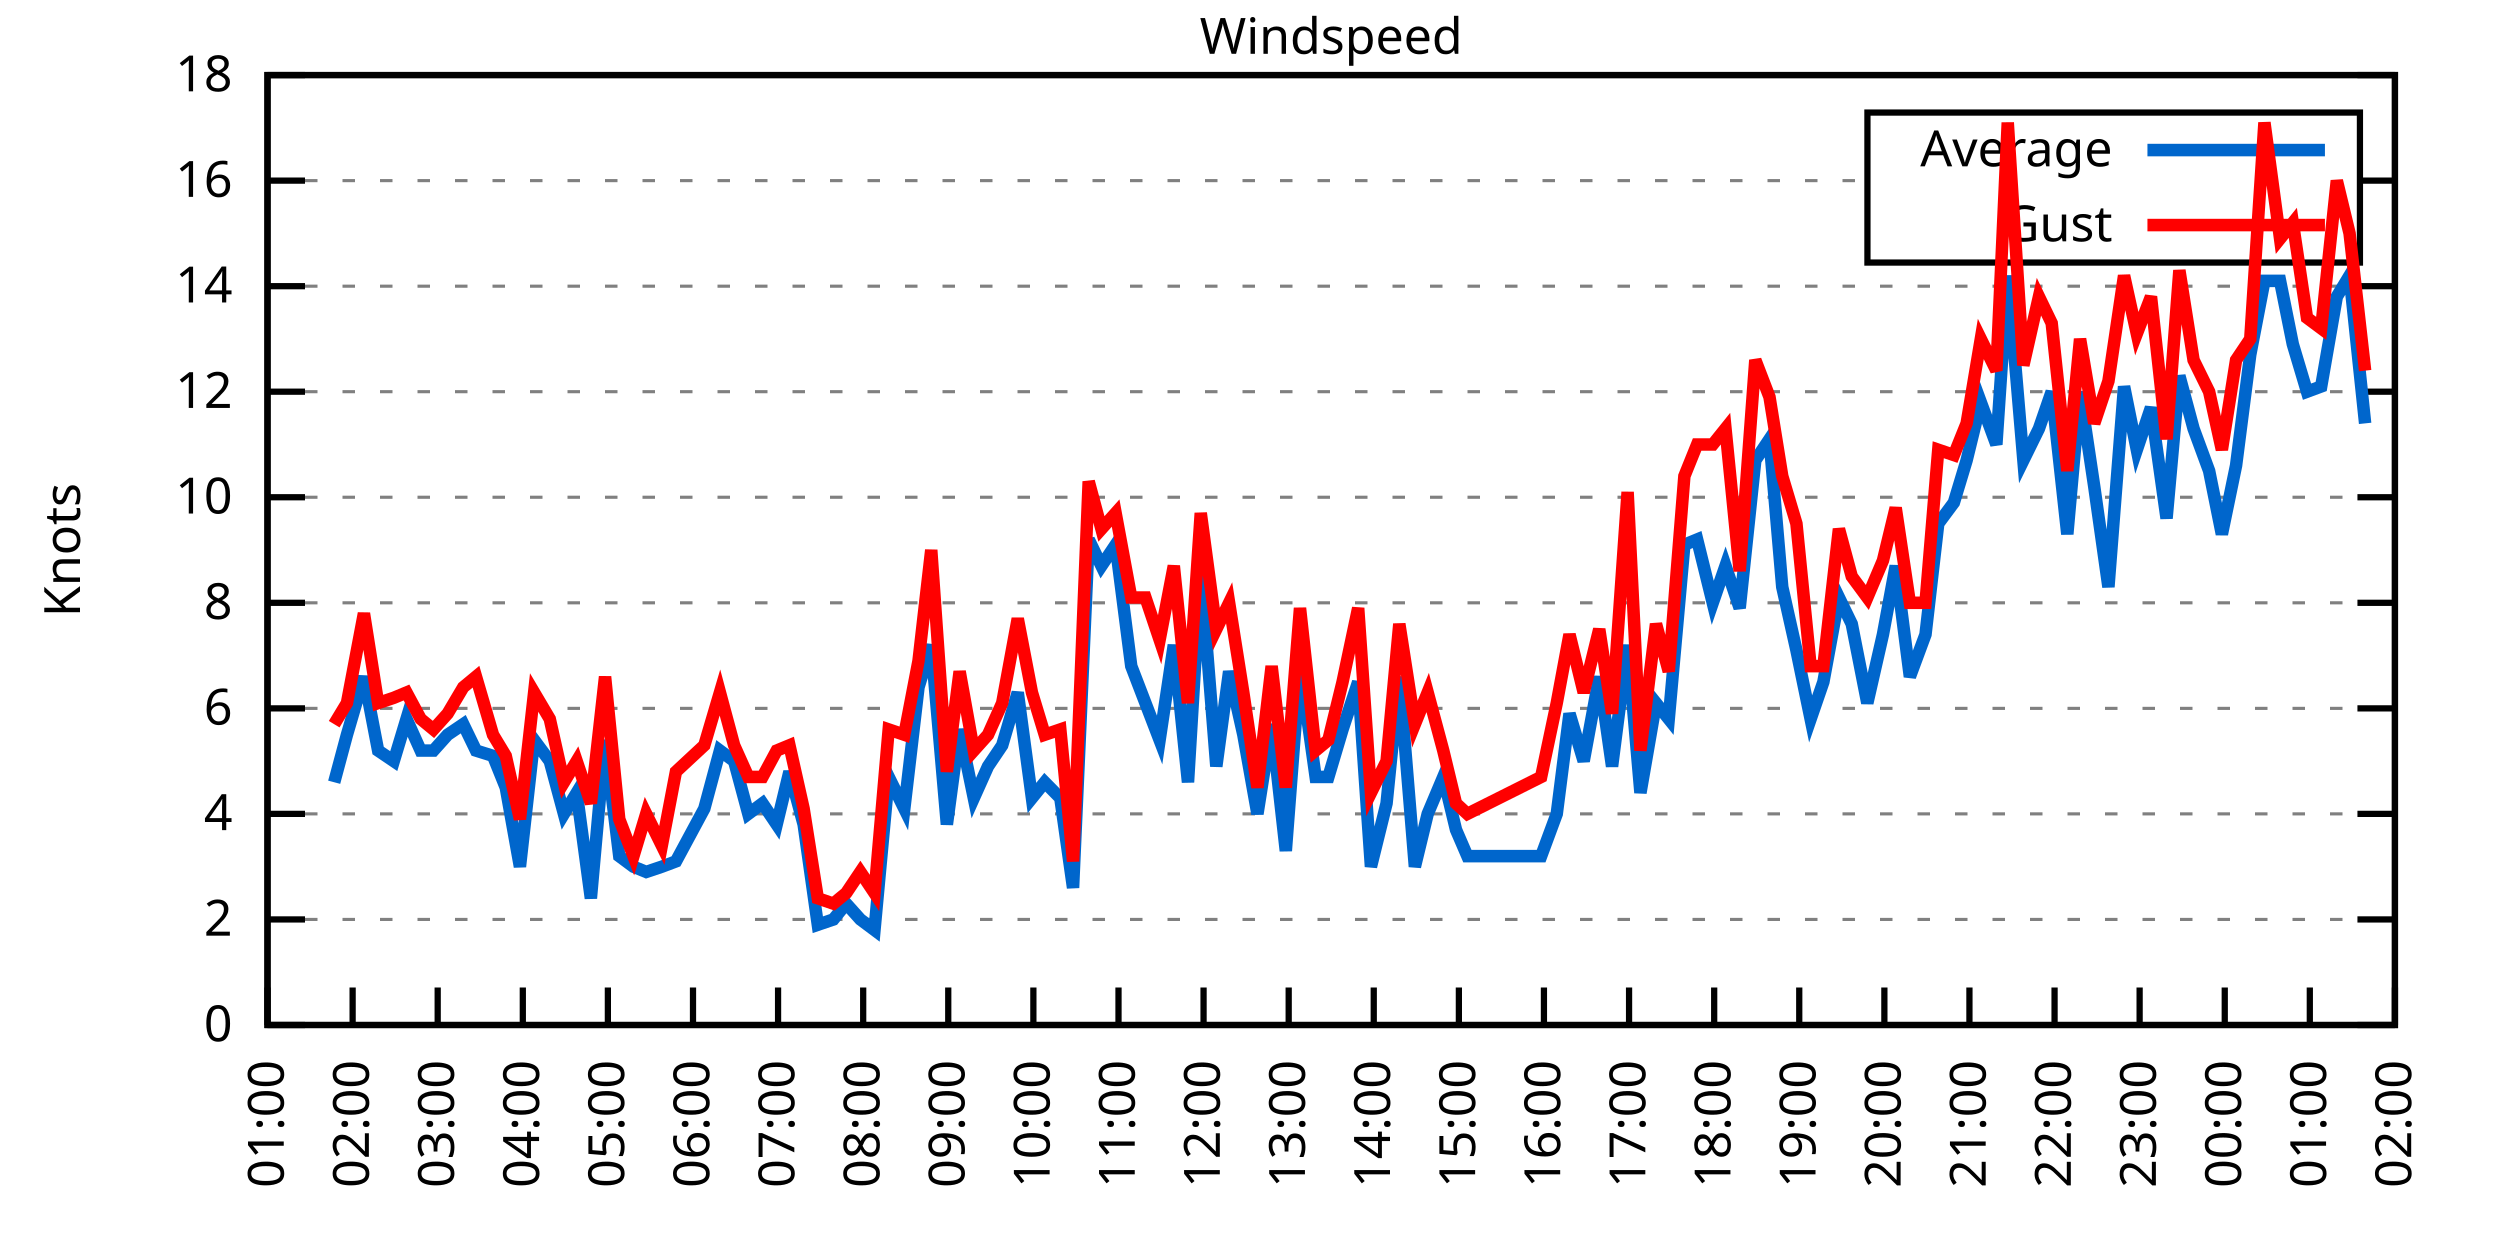
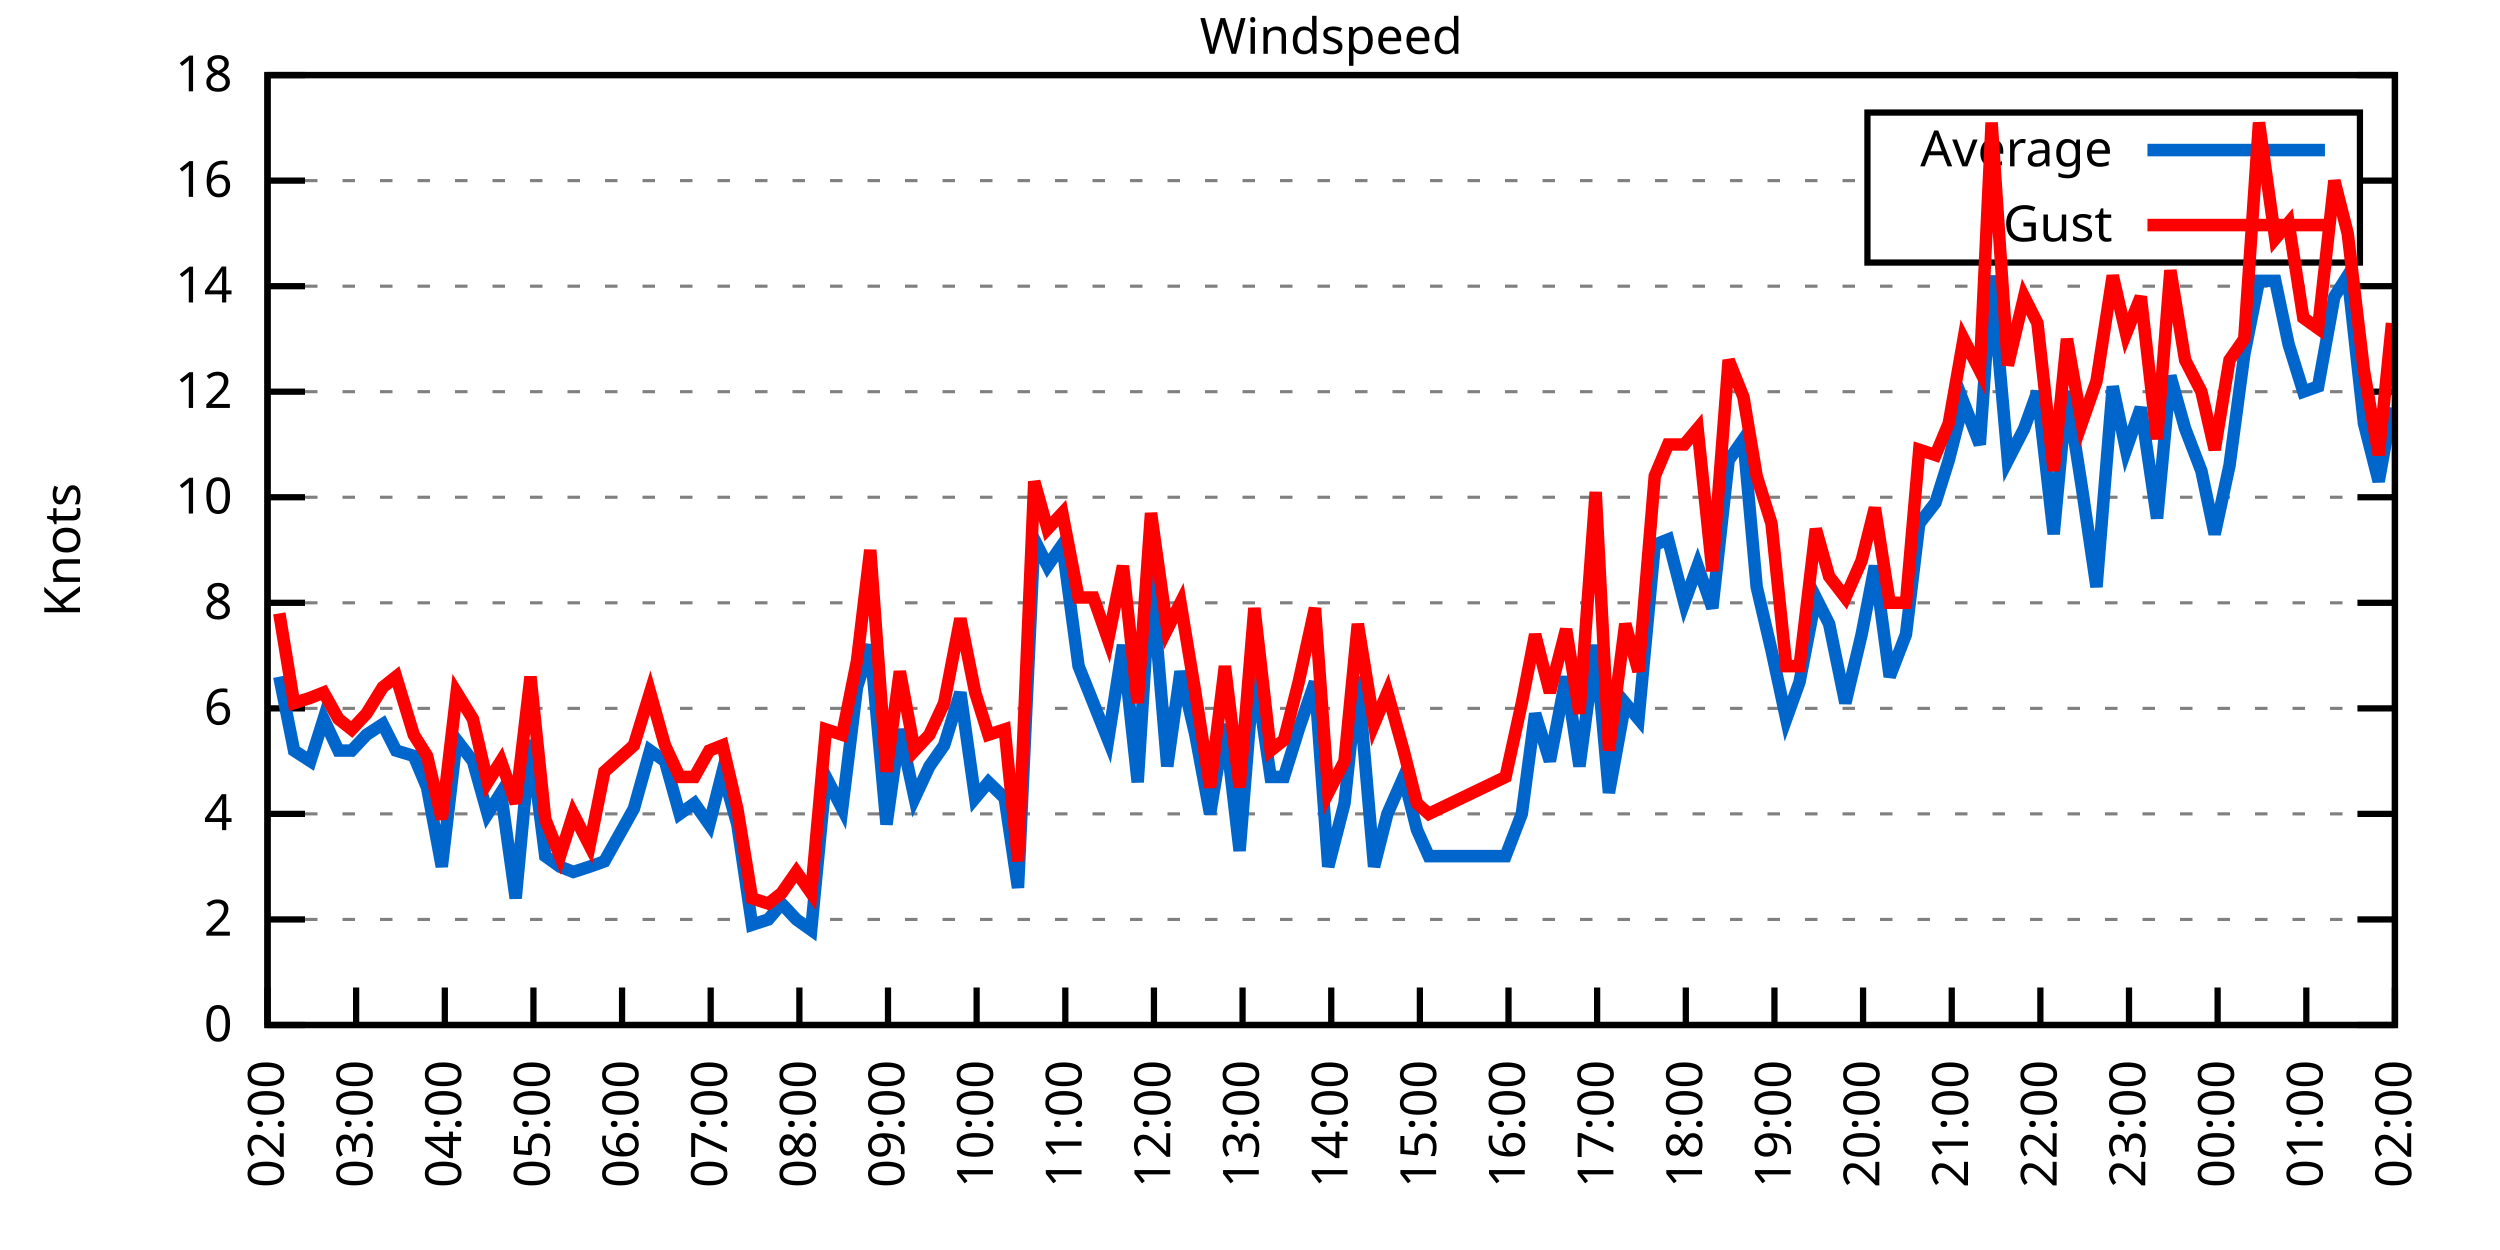
<svg xmlns="http://www.w3.org/2000/svg" xmlns:xlink="http://www.w3.org/1999/xlink" width="400" height="200" viewBox="0 0 400 200">
  <g id="gnuplot_canvas">
    <rect x="0" y="0" width="400" height="200" fill="none" />
    <defs>
      <circle id="gpDot" r="0.5" stroke-width="0.5" stroke="currentColor" />
      <path id="gpPt0" stroke-width="0.333" stroke="currentColor" d="M-1,0 h2 M0,-1 v2" />
      <path id="gpPt1" stroke-width="0.333" stroke="currentColor" d="M-1,-1 L1,1 M1,-1 L-1,1" />
      <path id="gpPt2" stroke-width="0.333" stroke="currentColor" d="M-1,0 L1,0 M0,-1 L0,1 M-1,-1 L1,1 M-1,1 L1,-1" />
      <rect id="gpPt3" stroke-width="0.333" stroke="currentColor" x="-1" y="-1" width="2" height="2" />
      <rect id="gpPt4" stroke-width="0.333" stroke="currentColor" fill="currentColor" x="-1" y="-1" width="2" height="2" />
      <circle id="gpPt5" stroke-width="0.333" stroke="currentColor" cx="0" cy="0" r="1" />
      <use xlink:href="#gpPt5" id="gpPt6" fill="currentColor" stroke="none" />
      <path id="gpPt7" stroke-width="0.333" stroke="currentColor" d="M0,-1.33 L-1.33,0.67 L1.33,0.67 z" />
      <use xlink:href="#gpPt7" id="gpPt8" fill="currentColor" stroke="none" />
      <use xlink:href="#gpPt7" id="gpPt9" stroke="currentColor" transform="rotate(180)" />
      <use xlink:href="#gpPt9" id="gpPt10" fill="currentColor" stroke="none" />
      <use xlink:href="#gpPt3" id="gpPt11" stroke="currentColor" transform="rotate(45)" />
      <use xlink:href="#gpPt11" id="gpPt12" fill="currentColor" stroke="none" />
      <path id="gpPt13" stroke-width="0.333" stroke="currentColor" d="M0,1.330 L1.265,0.411 L0.782,-1.067 L-0.782,-1.076 L-1.265,0.411 z" />
      <use xlink:href="#gpPt13" id="gpPt14" fill="currentColor" stroke="none" />
      <filter id="textbox" filterUnits="objectBoundingBox" x="0" y="0" height="1" width="1">
        <feFlood flood-color="white" flood-opacity="1" result="bgnd" />
        <feComposite in="SourceGraphic" in2="bgnd" operator="atop" />
      </filter>
      <filter id="greybox" filterUnits="objectBoundingBox" x="0" y="0" height="1" width="1">
        <feFlood flood-color="lightgrey" flood-opacity="1" result="grey" />
        <feComposite in="SourceGraphic" in2="grey" operator="atop" />
      </filter>
    </defs>
    <g fill="none" color="white" stroke="currentColor" stroke-width="1.00" stroke-linecap="butt" stroke-linejoin="miter">
</g>
    <g fill="none" color="black" stroke="currentColor" stroke-width="1.00" stroke-linecap="butt" stroke-linejoin="miter">
      <g stroke="none" shape-rendering="crispEdges">
        <polygon fill="rgb(255, 255, 255)" points="42.80,164.00 383.18,164.00 383.18,12.02 42.80,12.02 " />
      </g>
    </g>
    <g fill="none" color="black" stroke="currentColor" stroke-width="1.00" stroke-linecap="butt" stroke-linejoin="miter">
</g>
    <g fill="none" color="black" stroke="black" stroke-width="0.50" stroke-linecap="butt" stroke-linejoin="miter">
</g>
    <g fill="none" color="gray" stroke="currentColor" stroke-width="0.50" stroke-linecap="butt" stroke-linejoin="miter">
      <path stroke="gray" stroke-dasharray="2,4" class="gridline" d="M42.80,164.00 L383.19,164.00  " />
    </g>
    <g fill="none" color="gray" stroke="gray" stroke-width="1.00" stroke-linecap="butt" stroke-linejoin="miter">
</g>
    <g fill="none" color="black" stroke="currentColor" stroke-width="1.00" stroke-linecap="butt" stroke-linejoin="miter">
      <path stroke="black" d="M42.80,164.00 L48.80,164.00 M383.19,164.00 L377.19,164.00  " />
      <g transform="translate(37.20,166.60)" stroke="none" fill="black" font-family="Sans" font-size="8.00" text-anchor="end">
        <text>
          <tspan font-family="Sans"> 0</tspan>
        </text>
      </g>
    </g>
    <g fill="none" color="black" stroke="currentColor" stroke-width="1.00" stroke-linecap="butt" stroke-linejoin="miter">
</g>
    <g fill="none" color="black" stroke="black" stroke-width="0.50" stroke-linecap="butt" stroke-linejoin="miter">
</g>
    <g fill="none" color="gray" stroke="currentColor" stroke-width="0.50" stroke-linecap="butt" stroke-linejoin="miter">
      <path stroke="gray" stroke-dasharray="2,4" class="gridline" d="M42.80,147.11 L383.19,147.11  " />
    </g>
    <g fill="none" color="gray" stroke="gray" stroke-width="1.00" stroke-linecap="butt" stroke-linejoin="miter">
</g>
    <g fill="none" color="black" stroke="currentColor" stroke-width="1.00" stroke-linecap="butt" stroke-linejoin="miter">
      <path stroke="black" d="M42.80,147.11 L48.80,147.11 M383.19,147.11 L377.19,147.11  " />
      <g transform="translate(37.20,149.71)" stroke="none" fill="black" font-family="Sans" font-size="8.00" text-anchor="end">
        <text>
          <tspan font-family="Sans"> 2</tspan>
        </text>
      </g>
    </g>
    <g fill="none" color="black" stroke="currentColor" stroke-width="1.00" stroke-linecap="butt" stroke-linejoin="miter">
</g>
    <g fill="none" color="black" stroke="black" stroke-width="0.50" stroke-linecap="butt" stroke-linejoin="miter">
</g>
    <g fill="none" color="gray" stroke="currentColor" stroke-width="0.50" stroke-linecap="butt" stroke-linejoin="miter">
      <path stroke="gray" stroke-dasharray="2,4" class="gridline" d="M42.80,130.22 L383.19,130.22  " />
    </g>
    <g fill="none" color="gray" stroke="gray" stroke-width="1.00" stroke-linecap="butt" stroke-linejoin="miter">
</g>
    <g fill="none" color="black" stroke="currentColor" stroke-width="1.00" stroke-linecap="butt" stroke-linejoin="miter">
      <path stroke="black" d="M42.80,130.22 L48.80,130.22 M383.19,130.22 L377.19,130.22  " />
      <g transform="translate(37.20,132.82)" stroke="none" fill="black" font-family="Sans" font-size="8.00" text-anchor="end">
        <text>
          <tspan font-family="Sans"> 4</tspan>
        </text>
      </g>
    </g>
    <g fill="none" color="black" stroke="currentColor" stroke-width="1.00" stroke-linecap="butt" stroke-linejoin="miter">
</g>
    <g fill="none" color="black" stroke="black" stroke-width="0.50" stroke-linecap="butt" stroke-linejoin="miter">
</g>
    <g fill="none" color="gray" stroke="currentColor" stroke-width="0.50" stroke-linecap="butt" stroke-linejoin="miter">
      <path stroke="gray" stroke-dasharray="2,4" class="gridline" d="M42.80,113.34 L383.19,113.34  " />
    </g>
    <g fill="none" color="gray" stroke="gray" stroke-width="1.00" stroke-linecap="butt" stroke-linejoin="miter">
</g>
    <g fill="none" color="black" stroke="currentColor" stroke-width="1.00" stroke-linecap="butt" stroke-linejoin="miter">
      <path stroke="black" d="M42.80,113.34 L48.80,113.34 M383.19,113.34 L377.19,113.34  " />
      <g transform="translate(37.20,115.94)" stroke="none" fill="black" font-family="Sans" font-size="8.00" text-anchor="end">
        <text>
          <tspan font-family="Sans"> 6</tspan>
        </text>
      </g>
    </g>
    <g fill="none" color="black" stroke="currentColor" stroke-width="1.00" stroke-linecap="butt" stroke-linejoin="miter">
</g>
    <g fill="none" color="black" stroke="black" stroke-width="0.50" stroke-linecap="butt" stroke-linejoin="miter">
</g>
    <g fill="none" color="gray" stroke="currentColor" stroke-width="0.50" stroke-linecap="butt" stroke-linejoin="miter">
      <path stroke="gray" stroke-dasharray="2,4" class="gridline" d="M42.80,96.45 L383.19,96.45  " />
    </g>
    <g fill="none" color="gray" stroke="gray" stroke-width="1.00" stroke-linecap="butt" stroke-linejoin="miter">
</g>
    <g fill="none" color="black" stroke="currentColor" stroke-width="1.00" stroke-linecap="butt" stroke-linejoin="miter">
      <path stroke="black" d="M42.80,96.45 L48.80,96.45 M383.19,96.45 L377.19,96.45  " />
      <g transform="translate(37.20,99.05)" stroke="none" fill="black" font-family="Sans" font-size="8.00" text-anchor="end">
        <text>
          <tspan font-family="Sans"> 8</tspan>
        </text>
      </g>
    </g>
    <g fill="none" color="black" stroke="currentColor" stroke-width="1.00" stroke-linecap="butt" stroke-linejoin="miter">
</g>
    <g fill="none" color="black" stroke="black" stroke-width="0.50" stroke-linecap="butt" stroke-linejoin="miter">
</g>
    <g fill="none" color="gray" stroke="currentColor" stroke-width="0.50" stroke-linecap="butt" stroke-linejoin="miter">
      <path stroke="gray" stroke-dasharray="2,4" class="gridline" d="M42.80,79.56 L383.19,79.56  " />
    </g>
    <g fill="none" color="gray" stroke="gray" stroke-width="1.00" stroke-linecap="butt" stroke-linejoin="miter">
</g>
    <g fill="none" color="black" stroke="currentColor" stroke-width="1.00" stroke-linecap="butt" stroke-linejoin="miter">
      <path stroke="black" d="M42.80,79.56 L48.80,79.56 M383.19,79.56 L377.19,79.56  " />
      <g transform="translate(37.20,82.16)" stroke="none" fill="black" font-family="Sans" font-size="8.00" text-anchor="end">
        <text>
          <tspan font-family="Sans"> 10</tspan>
        </text>
      </g>
    </g>
    <g fill="none" color="black" stroke="currentColor" stroke-width="1.00" stroke-linecap="butt" stroke-linejoin="miter">
</g>
    <g fill="none" color="black" stroke="black" stroke-width="0.50" stroke-linecap="butt" stroke-linejoin="miter">
</g>
    <g fill="none" color="gray" stroke="currentColor" stroke-width="0.50" stroke-linecap="butt" stroke-linejoin="miter">
      <path stroke="gray" stroke-dasharray="2,4" class="gridline" d="M42.80,62.67 L383.19,62.67  " />
    </g>
    <g fill="none" color="gray" stroke="gray" stroke-width="1.00" stroke-linecap="butt" stroke-linejoin="miter">
</g>
    <g fill="none" color="black" stroke="currentColor" stroke-width="1.00" stroke-linecap="butt" stroke-linejoin="miter">
      <path stroke="black" d="M42.80,62.67 L48.80,62.67 M383.19,62.67 L377.19,62.67  " />
      <g transform="translate(37.20,65.27)" stroke="none" fill="black" font-family="Sans" font-size="8.00" text-anchor="end">
        <text>
          <tspan font-family="Sans"> 12</tspan>
        </text>
      </g>
    </g>
    <g fill="none" color="black" stroke="currentColor" stroke-width="1.00" stroke-linecap="butt" stroke-linejoin="miter">
</g>
    <g fill="none" color="black" stroke="black" stroke-width="0.50" stroke-linecap="butt" stroke-linejoin="miter">
</g>
    <g fill="none" color="gray" stroke="currentColor" stroke-width="0.50" stroke-linecap="butt" stroke-linejoin="miter">
      <path stroke="gray" stroke-dasharray="2,4" class="gridline" d="M42.80,45.79 L383.19,45.79  " />
    </g>
    <g fill="none" color="gray" stroke="gray" stroke-width="1.00" stroke-linecap="butt" stroke-linejoin="miter">
</g>
    <g fill="none" color="black" stroke="currentColor" stroke-width="1.00" stroke-linecap="butt" stroke-linejoin="miter">
      <path stroke="black" d="M42.80,45.79 L48.80,45.79 M383.19,45.79 L377.19,45.79  " />
      <g transform="translate(37.20,48.39)" stroke="none" fill="black" font-family="Sans" font-size="8.00" text-anchor="end">
        <text>
          <tspan font-family="Sans"> 14</tspan>
        </text>
      </g>
    </g>
    <g fill="none" color="black" stroke="currentColor" stroke-width="1.00" stroke-linecap="butt" stroke-linejoin="miter">
</g>
    <g fill="none" color="black" stroke="black" stroke-width="0.50" stroke-linecap="butt" stroke-linejoin="miter">
</g>
    <g fill="none" color="gray" stroke="currentColor" stroke-width="0.50" stroke-linecap="butt" stroke-linejoin="miter">
      <path stroke="gray" stroke-dasharray="2,4" class="gridline" d="M42.80,28.90 L298.79,28.90 M377.59,28.90 L383.19,28.90  " />
    </g>
    <g fill="none" color="gray" stroke="gray" stroke-width="1.00" stroke-linecap="butt" stroke-linejoin="miter">
</g>
    <g fill="none" color="black" stroke="currentColor" stroke-width="1.00" stroke-linecap="butt" stroke-linejoin="miter">
      <path stroke="black" d="M42.80,28.90 L48.80,28.90 M383.19,28.90 L377.19,28.90  " />
      <g transform="translate(37.20,31.50)" stroke="none" fill="black" font-family="Sans" font-size="8.00" text-anchor="end">
        <text>
          <tspan font-family="Sans"> 16</tspan>
        </text>
      </g>
    </g>
    <g fill="none" color="black" stroke="currentColor" stroke-width="1.00" stroke-linecap="butt" stroke-linejoin="miter">
</g>
    <g fill="none" color="black" stroke="black" stroke-width="0.50" stroke-linecap="butt" stroke-linejoin="miter">
</g>
    <g fill="none" color="gray" stroke="currentColor" stroke-width="0.50" stroke-linecap="butt" stroke-linejoin="miter">
      <path stroke="gray" stroke-dasharray="2,4" class="gridline" d="M42.80,12.01 L383.19,12.01  " />
    </g>
    <g fill="none" color="gray" stroke="gray" stroke-width="1.00" stroke-linecap="butt" stroke-linejoin="miter">
</g>
    <g fill="none" color="black" stroke="currentColor" stroke-width="1.00" stroke-linecap="butt" stroke-linejoin="miter">
      <path stroke="black" d="M42.80,12.01 L48.80,12.01 M383.19,12.01 L377.19,12.01  " />
      <g transform="translate(37.20,14.61)" stroke="none" fill="black" font-family="Sans" font-size="8.00" text-anchor="end">
        <text>
          <tspan font-family="Sans"> 18</tspan>
        </text>
      </g>
    </g>
    <g fill="none" color="black" stroke="currentColor" stroke-width="1.00" stroke-linecap="butt" stroke-linejoin="miter">
      <path stroke="black" d="M42.80,164.00 L42.80,158.00  " />
      <g transform="translate(45.40,169.60) rotate(270.00)" stroke="none" fill="black" font-family="Sans" font-size="8.00" text-anchor="end">
        <text>
-           <tspan font-family="Sans">01:00</tspan>
-         </text>
-       </g>
-     </g>
-     <g fill="none" color="black" stroke="currentColor" stroke-width="1.00" stroke-linecap="butt" stroke-linejoin="miter">
-       <path stroke="black" d="M56.42,164.00 L56.42,158.00  " />
-       <g transform="translate(59.02,169.60) rotate(270.00)" stroke="none" fill="black" font-family="Sans" font-size="8.00" text-anchor="end">
-         <text>
          <tspan font-family="Sans">02:00</tspan>
        </text>
      </g>
    </g>
    <g fill="none" color="black" stroke="currentColor" stroke-width="1.00" stroke-linecap="butt" stroke-linejoin="miter">
-       <path stroke="black" d="M70.03,164.00 L70.03,158.00  " />
-       <g transform="translate(72.63,169.60) rotate(270.00)" stroke="none" fill="black" font-family="Sans" font-size="8.00" text-anchor="end">
+       <path stroke="black" d="M56.98,164.00 L56.98,158.00  " />
+       <g transform="translate(59.58,169.60) rotate(270.00)" stroke="none" fill="black" font-family="Sans" font-size="8.00" text-anchor="end">
        <text>
          <tspan font-family="Sans">03:00</tspan>
        </text>
      </g>
    </g>
    <g fill="none" color="black" stroke="currentColor" stroke-width="1.00" stroke-linecap="butt" stroke-linejoin="miter">
-       <path stroke="black" d="M83.65,164.00 L83.65,158.00  " />
-       <g transform="translate(86.25,169.60) rotate(270.00)" stroke="none" fill="black" font-family="Sans" font-size="8.00" text-anchor="end">
+       <path stroke="black" d="M71.17,164.00 L71.17,158.00  " />
+       <g transform="translate(73.77,169.60) rotate(270.00)" stroke="none" fill="black" font-family="Sans" font-size="8.00" text-anchor="end">
        <text>
          <tspan font-family="Sans">04:00</tspan>
        </text>
      </g>
    </g>
    <g fill="none" color="black" stroke="currentColor" stroke-width="1.00" stroke-linecap="butt" stroke-linejoin="miter">
-       <path stroke="black" d="M97.26,164.00 L97.26,158.00  " />
-       <g transform="translate(99.86,169.60) rotate(270.00)" stroke="none" fill="black" font-family="Sans" font-size="8.00" text-anchor="end">
+       <path stroke="black" d="M85.35,164.00 L85.35,158.00  " />
+       <g transform="translate(87.95,169.60) rotate(270.00)" stroke="none" fill="black" font-family="Sans" font-size="8.00" text-anchor="end">
        <text>
          <tspan font-family="Sans">05:00</tspan>
        </text>
      </g>
    </g>
    <g fill="none" color="black" stroke="currentColor" stroke-width="1.00" stroke-linecap="butt" stroke-linejoin="miter">
-       <path stroke="black" d="M110.88,164.00 L110.88,158.00  " />
-       <g transform="translate(113.48,169.60) rotate(270.00)" stroke="none" fill="black" font-family="Sans" font-size="8.00" text-anchor="end">
+       <path stroke="black" d="M99.53,164.00 L99.53,158.00  " />
+       <g transform="translate(102.13,169.60) rotate(270.00)" stroke="none" fill="black" font-family="Sans" font-size="8.00" text-anchor="end">
        <text>
          <tspan font-family="Sans">06:00</tspan>
        </text>
      </g>
    </g>
    <g fill="none" color="black" stroke="currentColor" stroke-width="1.00" stroke-linecap="butt" stroke-linejoin="miter">
-       <path stroke="black" d="M124.49,164.00 L124.49,158.00  " />
-       <g transform="translate(127.09,169.60) rotate(270.00)" stroke="none" fill="black" font-family="Sans" font-size="8.00" text-anchor="end">
+       <path stroke="black" d="M113.71,164.00 L113.71,158.00  " />
+       <g transform="translate(116.31,169.60) rotate(270.00)" stroke="none" fill="black" font-family="Sans" font-size="8.00" text-anchor="end">
        <text>
          <tspan font-family="Sans">07:00</tspan>
        </text>
      </g>
    </g>
    <g fill="none" color="black" stroke="currentColor" stroke-width="1.00" stroke-linecap="butt" stroke-linejoin="miter">
-       <path stroke="black" d="M138.11,164.00 L138.11,158.00  " />
-       <g transform="translate(140.71,169.60) rotate(270.00)" stroke="none" fill="black" font-family="Sans" font-size="8.00" text-anchor="end">
+       <path stroke="black" d="M127.90,164.00 L127.90,158.00  " />
+       <g transform="translate(130.50,169.60) rotate(270.00)" stroke="none" fill="black" font-family="Sans" font-size="8.00" text-anchor="end">
        <text>
          <tspan font-family="Sans">08:00</tspan>
        </text>
      </g>
    </g>
    <g fill="none" color="black" stroke="currentColor" stroke-width="1.00" stroke-linecap="butt" stroke-linejoin="miter">
-       <path stroke="black" d="M151.72,164.00 L151.72,158.00  " />
-       <g transform="translate(154.32,169.60) rotate(270.00)" stroke="none" fill="black" font-family="Sans" font-size="8.00" text-anchor="end">
+       <path stroke="black" d="M142.08,164.00 L142.08,158.00  " />
+       <g transform="translate(144.68,169.60) rotate(270.00)" stroke="none" fill="black" font-family="Sans" font-size="8.00" text-anchor="end">
        <text>
          <tspan font-family="Sans">09:00</tspan>
        </text>
      </g>
    </g>
    <g fill="none" color="black" stroke="currentColor" stroke-width="1.00" stroke-linecap="butt" stroke-linejoin="miter">
-       <path stroke="black" d="M165.34,164.00 L165.34,158.00  " />
-       <g transform="translate(167.94,169.60) rotate(270.00)" stroke="none" fill="black" font-family="Sans" font-size="8.00" text-anchor="end">
+       <path stroke="black" d="M156.26,164.00 L156.26,158.00  " />
+       <g transform="translate(158.86,169.60) rotate(270.00)" stroke="none" fill="black" font-family="Sans" font-size="8.00" text-anchor="end">
        <text>
          <tspan font-family="Sans">10:00</tspan>
        </text>
      </g>
    </g>
    <g fill="none" color="black" stroke="currentColor" stroke-width="1.00" stroke-linecap="butt" stroke-linejoin="miter">
-       <path stroke="black" d="M178.96,164.00 L178.96,158.00  " />
-       <g transform="translate(181.56,169.60) rotate(270.00)" stroke="none" fill="black" font-family="Sans" font-size="8.00" text-anchor="end">
+       <path stroke="black" d="M170.45,164.00 L170.45,158.00  " />
+       <g transform="translate(173.05,169.60) rotate(270.00)" stroke="none" fill="black" font-family="Sans" font-size="8.00" text-anchor="end">
        <text>
          <tspan font-family="Sans">11:00</tspan>
        </text>
      </g>
    </g>
    <g fill="none" color="black" stroke="currentColor" stroke-width="1.00" stroke-linecap="butt" stroke-linejoin="miter">
-       <path stroke="black" d="M192.57,164.00 L192.57,158.00  " />
-       <g transform="translate(195.17,169.60) rotate(270.00)" stroke="none" fill="black" font-family="Sans" font-size="8.00" text-anchor="end">
+       <path stroke="black" d="M184.63,164.00 L184.63,158.00  " />
+       <g transform="translate(187.23,169.60) rotate(270.00)" stroke="none" fill="black" font-family="Sans" font-size="8.00" text-anchor="end">
        <text>
          <tspan font-family="Sans">12:00</tspan>
        </text>
      </g>
    </g>
    <g fill="none" color="black" stroke="currentColor" stroke-width="1.00" stroke-linecap="butt" stroke-linejoin="miter">
-       <path stroke="black" d="M206.19,164.00 L206.19,158.00  " />
-       <g transform="translate(208.79,169.60) rotate(270.00)" stroke="none" fill="black" font-family="Sans" font-size="8.00" text-anchor="end">
+       <path stroke="black" d="M198.81,164.00 L198.81,158.00  " />
+       <g transform="translate(201.41,169.60) rotate(270.00)" stroke="none" fill="black" font-family="Sans" font-size="8.00" text-anchor="end">
        <text>
          <tspan font-family="Sans">13:00</tspan>
        </text>
      </g>
    </g>
    <g fill="none" color="black" stroke="currentColor" stroke-width="1.00" stroke-linecap="butt" stroke-linejoin="miter">
-       <path stroke="black" d="M219.80,164.00 L219.80,158.00  " />
-       <g transform="translate(222.40,169.60) rotate(270.00)" stroke="none" fill="black" font-family="Sans" font-size="8.00" text-anchor="end">
+       <path stroke="black" d="M213.00,164.00 L213.00,158.00  " />
+       <g transform="translate(215.60,169.60) rotate(270.00)" stroke="none" fill="black" font-family="Sans" font-size="8.00" text-anchor="end">
        <text>
          <tspan font-family="Sans">14:00</tspan>
        </text>
      </g>
    </g>
    <g fill="none" color="black" stroke="currentColor" stroke-width="1.00" stroke-linecap="butt" stroke-linejoin="miter">
-       <path stroke="black" d="M233.42,164.00 L233.42,158.00  " />
-       <g transform="translate(236.02,169.60) rotate(270.00)" stroke="none" fill="black" font-family="Sans" font-size="8.00" text-anchor="end">
+       <path stroke="black" d="M227.18,164.00 L227.18,158.00  " />
+       <g transform="translate(229.78,169.60) rotate(270.00)" stroke="none" fill="black" font-family="Sans" font-size="8.00" text-anchor="end">
        <text>
          <tspan font-family="Sans">15:00</tspan>
        </text>
      </g>
    </g>
    <g fill="none" color="black" stroke="currentColor" stroke-width="1.00" stroke-linecap="butt" stroke-linejoin="miter">
-       <path stroke="black" d="M247.03,164.00 L247.03,158.00  " />
-       <g transform="translate(249.63,169.60) rotate(270.00)" stroke="none" fill="black" font-family="Sans" font-size="8.00" text-anchor="end">
+       <path stroke="black" d="M241.36,164.00 L241.36,158.00  " />
+       <g transform="translate(243.96,169.60) rotate(270.00)" stroke="none" fill="black" font-family="Sans" font-size="8.00" text-anchor="end">
        <text>
          <tspan font-family="Sans">16:00</tspan>
        </text>
      </g>
    </g>
    <g fill="none" color="black" stroke="currentColor" stroke-width="1.00" stroke-linecap="butt" stroke-linejoin="miter">
-       <path stroke="black" d="M260.65,164.00 L260.65,158.00  " />
-       <g transform="translate(263.25,169.60) rotate(270.00)" stroke="none" fill="black" font-family="Sans" font-size="8.00" text-anchor="end">
+       <path stroke="black" d="M255.54,164.00 L255.54,158.00  " />
+       <g transform="translate(258.14,169.60) rotate(270.00)" stroke="none" fill="black" font-family="Sans" font-size="8.00" text-anchor="end">
        <text>
          <tspan font-family="Sans">17:00</tspan>
        </text>
      </g>
    </g>
    <g fill="none" color="black" stroke="currentColor" stroke-width="1.00" stroke-linecap="butt" stroke-linejoin="miter">
-       <path stroke="black" d="M274.27,164.00 L274.27,158.00  " />
-       <g transform="translate(276.87,169.60) rotate(270.00)" stroke="none" fill="black" font-family="Sans" font-size="8.00" text-anchor="end">
+       <path stroke="black" d="M269.73,164.00 L269.73,158.00  " />
+       <g transform="translate(272.33,169.60) rotate(270.00)" stroke="none" fill="black" font-family="Sans" font-size="8.00" text-anchor="end">
        <text>
          <tspan font-family="Sans">18:00</tspan>
        </text>
      </g>
    </g>
    <g fill="none" color="black" stroke="currentColor" stroke-width="1.00" stroke-linecap="butt" stroke-linejoin="miter">
-       <path stroke="black" d="M287.88,164.00 L287.88,158.00  " />
-       <g transform="translate(290.48,169.60) rotate(270.00)" stroke="none" fill="black" font-family="Sans" font-size="8.00" text-anchor="end">
+       <path stroke="black" d="M283.91,164.00 L283.91,158.00  " />
+       <g transform="translate(286.51,169.60) rotate(270.00)" stroke="none" fill="black" font-family="Sans" font-size="8.00" text-anchor="end">
        <text>
          <tspan font-family="Sans">19:00</tspan>
        </text>
      </g>
    </g>
    <g fill="none" color="black" stroke="currentColor" stroke-width="1.00" stroke-linecap="butt" stroke-linejoin="miter">
-       <path stroke="black" d="M301.50,164.00 L301.50,158.00  " />
-       <g transform="translate(304.10,169.60) rotate(270.00)" stroke="none" fill="black" font-family="Sans" font-size="8.00" text-anchor="end">
+       <path stroke="black" d="M298.09,164.00 L298.09,158.00  " />
+       <g transform="translate(300.69,169.60) rotate(270.00)" stroke="none" fill="black" font-family="Sans" font-size="8.00" text-anchor="end">
        <text>
          <tspan font-family="Sans">20:00</tspan>
        </text>
      </g>
    </g>
    <g fill="none" color="black" stroke="currentColor" stroke-width="1.00" stroke-linecap="butt" stroke-linejoin="miter">
-       <path stroke="black" d="M315.11,164.00 L315.11,158.00  " />
-       <g transform="translate(317.71,169.60) rotate(270.00)" stroke="none" fill="black" font-family="Sans" font-size="8.00" text-anchor="end">
+       <path stroke="black" d="M312.28,164.00 L312.28,158.00  " />
+       <g transform="translate(314.88,169.60) rotate(270.00)" stroke="none" fill="black" font-family="Sans" font-size="8.00" text-anchor="end">
        <text>
          <tspan font-family="Sans">21:00</tspan>
        </text>
      </g>
    </g>
    <g fill="none" color="black" stroke="currentColor" stroke-width="1.00" stroke-linecap="butt" stroke-linejoin="miter">
-       <path stroke="black" d="M328.73,164.00 L328.73,158.00  " />
-       <g transform="translate(331.33,169.60) rotate(270.00)" stroke="none" fill="black" font-family="Sans" font-size="8.00" text-anchor="end">
+       <path stroke="black" d="M326.46,164.00 L326.46,158.00  " />
+       <g transform="translate(329.06,169.60) rotate(270.00)" stroke="none" fill="black" font-family="Sans" font-size="8.00" text-anchor="end">
        <text>
          <tspan font-family="Sans">22:00</tspan>
        </text>
      </g>
    </g>
    <g fill="none" color="black" stroke="currentColor" stroke-width="1.00" stroke-linecap="butt" stroke-linejoin="miter">
-       <path stroke="black" d="M342.34,164.00 L342.34,158.00  " />
-       <g transform="translate(344.94,169.60) rotate(270.00)" stroke="none" fill="black" font-family="Sans" font-size="8.00" text-anchor="end">
+       <path stroke="black" d="M340.64,164.00 L340.64,158.00  " />
+       <g transform="translate(343.24,169.60) rotate(270.00)" stroke="none" fill="black" font-family="Sans" font-size="8.00" text-anchor="end">
        <text>
          <tspan font-family="Sans">23:00</tspan>
        </text>
      </g>
    </g>
    <g fill="none" color="black" stroke="currentColor" stroke-width="1.00" stroke-linecap="butt" stroke-linejoin="miter">
-       <path stroke="black" d="M355.96,164.00 L355.96,158.00  " />
-       <g transform="translate(358.56,169.60) rotate(270.00)" stroke="none" fill="black" font-family="Sans" font-size="8.00" text-anchor="end">
+       <path stroke="black" d="M354.82,164.00 L354.82,158.00  " />
+       <g transform="translate(357.42,169.60) rotate(270.00)" stroke="none" fill="black" font-family="Sans" font-size="8.00" text-anchor="end">
        <text>
          <tspan font-family="Sans">00:00</tspan>
        </text>
      </g>
    </g>
    <g fill="none" color="black" stroke="currentColor" stroke-width="1.00" stroke-linecap="butt" stroke-linejoin="miter">
-       <path stroke="black" d="M369.57,164.00 L369.57,158.00  " />
-       <g transform="translate(372.17,169.60) rotate(270.00)" stroke="none" fill="black" font-family="Sans" font-size="8.00" text-anchor="end">
+       <path stroke="black" d="M369.01,164.00 L369.01,158.00  " />
+       <g transform="translate(371.61,169.60) rotate(270.00)" stroke="none" fill="black" font-family="Sans" font-size="8.00" text-anchor="end">
        <text>
          <tspan font-family="Sans">01:00</tspan>
        </text>
      </g>
    </g>
    <g fill="none" color="black" stroke="currentColor" stroke-width="1.00" stroke-linecap="butt" stroke-linejoin="miter">
      <path stroke="black" d="M383.19,164.00 L383.19,158.00  " />
      <g transform="translate(385.79,169.60) rotate(270.00)" stroke="none" fill="black" font-family="Sans" font-size="8.00" text-anchor="end">
        <text>
          <tspan font-family="Sans">02:00</tspan>
        </text>
      </g>
    </g>
    <g fill="none" color="black" stroke="currentColor" stroke-width="1.00" stroke-linecap="butt" stroke-linejoin="miter">
</g>
    <g fill="none" color="black" stroke="currentColor" stroke-width="1.00" stroke-linecap="butt" stroke-linejoin="miter">
      <path stroke="black" d="M42.80,12.01 L42.80,164.00 L383.19,164.00 L383.19,12.01 L42.80,12.01 Z  " />
    </g>
    <g fill="none" color="black" stroke="currentColor" stroke-width="1.00" stroke-linecap="butt" stroke-linejoin="miter">
</g>
    <g fill="none" color="black" stroke="currentColor" stroke-width="1.00" stroke-linecap="butt" stroke-linejoin="miter">
      <path stroke="black" d="M298.79,42.01 L298.79,18.01 L377.59,18.01 L377.59,42.01 L298.79,42.01 Z  " />
    </g>
    <g id="Windspeed_plot_1">
      <g fill="none" color="white" stroke="black" stroke-width="2.00" stroke-linecap="butt" stroke-linejoin="miter">
</g>
      <g fill="none" color="black" stroke="currentColor" stroke-width="2.00" stroke-linecap="butt" stroke-linejoin="miter">
        <g transform="translate(337.99,26.61)" stroke="none" fill="black" font-family="Sans" font-size="8.00" text-anchor="end">
          <text>
            <tspan font-family="Sans">Average</tspan>
          </text>
        </g>
      </g>
      <g fill="none" color="black" stroke="currentColor" stroke-width="2.00" stroke-linecap="butt" stroke-linejoin="miter">
-         <path stroke="rgb(  0, 102, 204)" d="M343.59,24.01 L371.99,24.01 M53.47,125.16 L55.51,117.56 L58.23,108.27 L60.50,120.09 L63.00,121.78 L65.04,115.03   L67.31,120.09 L69.35,120.09 L71.62,117.56 L74.12,115.87 L76.16,120.09 L78.88,120.94 L80.92,126.00 L83.19,138.67   L85.46,118.40 L87.96,121.78 L90.23,130.22 L92.27,126.85 L94.54,143.73 L96.81,118.40 L99.08,136.98 L101.35,138.67   L103.39,139.51 L105.89,138.67 L108.15,137.82 L112.69,129.38 L115.19,120.09 L117.46,121.78 L119.73,130.22 L122.00,128.54   L124.27,131.91 L126.31,123.47 L128.58,131.91 L130.85,147.96 L133.34,147.11 L135.39,144.58 L137.66,147.11 L139.92,148.80   L142.19,124.31 L144.69,129.38 L146.96,109.96 L149.00,103.20 L151.50,131.91 L153.54,116.71 L155.81,127.69 L158.08,122.62   L160.35,119.25 L162.84,110.80 L165.11,127.69 L167.16,125.16 L169.65,127.69 L171.69,142.05 L174.19,86.32 L176.23,90.54   L178.50,87.16 L181.00,106.58 L183.27,112.49 L185.54,118.40 L187.81,103.20 L190.08,125.16 L192.12,91.38 L194.61,122.62   L196.66,107.43 L198.93,117.56 L201.19,130.22 L203.46,115.87 L205.73,136.14 L208.00,106.58 L210.50,124.31 L212.54,124.31   L214.81,116.71 L217.31,109.11 L219.35,138.67 L221.85,128.54 L223.89,108.27 L226.38,138.67 L228.43,130.22 L230.92,124.31   L232.96,132.76 L234.78,136.98 L246.58,136.98 L249.08,130.22 L251.12,114.18 L253.39,121.78 L255.88,108.27 L257.93,122.62   L260.42,103.20 L262.47,126.85 L264.96,112.49 L267.00,115.03 L269.50,87.16 L271.54,86.32 L274.04,96.45 L276.08,90.54   L278.35,97.29 L280.85,73.65 L283.12,70.27 L285.16,93.92 L287.43,104.05 L289.70,115.03 L291.74,109.11 L294.23,95.60   L296.28,99.83 L298.77,112.49 L301.27,101.52 L303.31,90.54 L305.58,108.27 L308.08,101.52 L310.12,83.78 L312.62,80.41   L314.66,73.65 L316.93,64.36 L319.42,71.12 L321.24,44.10 L323.74,73.65 L326.23,68.58 L328.27,62.67 L330.77,85.47   L332.81,62.67 L335.08,77.87 L337.35,93.92 L339.85,61.83 L341.89,71.96 L344.16,65.21 L346.65,82.94 L348.70,60.14   L350.97,68.58 L353.46,75.34 L355.50,85.47 L357.77,74.49 L360.04,56.76 L362.31,44.94 L364.81,44.94 L366.85,55.07   L369.12,62.67 L371.39,61.83 L373.89,47.47 L375.93,44.10 L378.42,67.74  " />
+         <path stroke="rgb(  0, 102, 204)" d="M343.59,24.01 L371.99,24.01 M44.69,108.27 L47.05,120.09 L49.66,121.78 L51.78,115.03 L54.15,120.09 L56.27,120.09   L58.64,117.56 L61.24,115.87 L63.37,120.09 L66.20,120.94 L68.33,126.00 L70.69,138.67 L73.06,118.40 L75.66,121.78   L78.02,130.22 L80.15,126.85 L82.51,143.73 L84.88,118.40 L87.24,136.98 L89.60,138.67 L91.73,139.51 L94.33,138.67   L96.70,137.82 L101.42,129.38 L104.02,120.09 L106.39,121.78 L108.75,130.22 L111.11,128.54 L113.48,131.91 L115.61,123.47   L117.97,131.91 L120.33,147.96 L122.93,147.11 L125.06,144.58 L127.42,147.11 L129.79,148.80 L132.15,124.31 L134.75,129.38   L137.12,109.96 L139.24,103.20 L141.84,131.91 L143.97,116.71 L146.34,127.69 L148.70,122.62 L151.06,119.25 L153.66,110.80   L156.03,127.69 L158.15,125.16 L160.75,127.69 L162.88,142.05 L165.48,86.32 L167.61,90.54 L169.97,87.16 L172.57,106.58   L174.94,112.49 L177.30,118.40 L179.67,103.20 L182.03,125.16 L184.16,91.38 L186.76,122.62 L188.88,107.43 L191.25,117.56   L193.61,130.22 L195.98,115.87 L198.34,136.14 L200.70,106.58 L203.30,124.31 L205.43,124.31 L207.79,116.71 L210.39,109.11   L212.52,138.67 L215.12,128.54 L217.25,108.27 L219.85,138.67 L221.98,130.22 L224.58,124.31 L226.71,132.76 L228.60,136.98   L240.89,136.98 L243.49,130.22 L245.62,114.18 L247.98,121.78 L250.58,108.27 L252.71,122.62 L255.31,103.20 L257.43,126.85   L260.04,112.49 L262.16,115.03 L264.76,87.16 L266.89,86.32 L269.49,96.45 L271.62,90.54 L273.98,97.29 L276.58,73.65   L278.95,70.27 L281.07,93.92 L283.44,104.05 L285.80,115.03 L287.93,109.11 L290.53,95.60 L292.66,99.83 L295.26,112.49   L297.86,101.52 L299.98,90.54 L302.35,108.27 L304.95,101.52 L307.08,83.78 L309.68,80.41 L311.80,73.65 L314.17,64.36   L316.77,71.12 L318.66,44.10 L321.26,73.65 L323.86,68.58 L325.99,62.67 L328.59,85.47 L330.71,62.67 L333.08,77.87   L335.44,93.92 L338.04,61.83 L340.17,71.96 L342.53,65.21 L345.13,82.94 L347.26,60.14 L349.62,68.58 L352.22,75.34   L354.35,85.47 L356.72,74.49 L359.08,56.76 L361.44,44.94 L364.04,44.94 L366.17,55.07 L368.53,62.67 L370.90,61.83   L373.50,47.47 L375.63,44.10 L378.23,67.74 L380.59,77.03 L382.72,65.21  " />
      </g>
    </g>
    <g id="Windspeed_plot_2">
      <g fill="none" color="black" stroke="currentColor" stroke-width="2.00" stroke-linecap="butt" stroke-linejoin="miter">
        <g transform="translate(337.99,38.61)" stroke="none" fill="black" font-family="Sans" font-size="8.00" text-anchor="end">
          <text>
            <tspan font-family="Sans">Gust</tspan>
          </text>
        </g>
      </g>
      <g fill="none" color="black" stroke="currentColor" stroke-width="2.00" stroke-linecap="butt" stroke-linejoin="miter">
-         <path stroke="rgb(255,   0,   0)" d="M343.59,36.01 L371.99,36.01 M53.47,115.87 L55.51,112.49 L58.23,98.14 L60.50,112.49 L63.00,111.65 L65.04,110.80   L67.31,115.03 L69.35,116.71 L71.62,114.18 L74.12,109.96 L76.16,108.27 L78.88,117.56 L80.92,120.94 L83.19,131.07   L85.46,110.80 L87.96,115.03 L90.23,125.16 L92.27,121.78 L94.54,128.54 L96.81,108.27 L99.08,131.07 L101.35,136.98   L103.39,130.22 L105.89,135.29 L108.15,123.47 L112.69,119.25 L115.19,110.80 L117.46,119.25 L119.73,124.31 L122.00,124.31   L124.27,120.09 L126.31,119.25 L128.58,129.38 L130.85,143.73 L133.34,144.58 L135.39,142.89 L137.66,139.51 L139.92,142.89   L142.19,116.71 L144.69,117.56 L146.96,105.74 L149.00,88.00 L151.50,123.47 L153.54,107.43 L155.81,120.09 L158.08,117.56   L160.35,112.49 L162.84,98.98 L165.11,110.80 L167.16,117.56 L169.65,116.71 L171.69,137.82 L174.19,77.03 L176.23,84.63   L178.50,82.09 L181.00,95.60 L183.27,95.60 L185.54,102.36 L187.81,90.54 L190.08,112.49 L192.12,82.09 L194.61,100.67   L196.66,96.45 L198.93,110.80 L201.19,126.00 L203.46,106.58 L205.73,126.00 L208.00,97.29 L210.50,120.09 L212.54,118.40   L214.81,109.11 L217.31,97.29 L219.35,126.85 L221.85,121.78 L223.89,99.83 L226.38,115.87 L228.43,110.80 L230.92,120.09   L232.96,128.54 L234.78,130.22 L246.58,124.31 L249.08,112.49 L251.12,101.52 L253.39,110.80 L255.88,100.67 L257.93,114.18   L260.42,78.72 L262.47,120.09 L264.96,99.83 L267.00,107.43 L269.50,76.18 L271.54,71.12 L274.04,71.12 L276.08,68.58   L278.35,91.38 L280.85,57.61 L283.12,63.52 L285.16,76.18 L287.43,83.78 L289.70,106.58 L291.74,106.58 L294.23,84.63   L296.28,92.23 L298.77,95.60 L301.27,89.69 L303.31,81.25 L305.58,96.45 L308.08,96.45 L310.12,71.96 L312.62,72.81   L314.66,67.74 L316.93,54.23 L319.42,59.30 L321.24,19.61 L323.74,58.45 L326.23,47.47 L328.27,51.70 L330.77,75.34   L332.81,54.23 L335.08,67.74 L337.35,60.98 L339.85,44.10 L341.89,53.39 L344.16,47.47 L346.65,70.27 L348.70,43.25   L350.97,57.61 L353.46,62.67 L355.50,71.96 L357.77,57.61 L360.04,54.23 L362.31,19.61 L364.81,38.19 L366.85,35.65   L369.12,50.85 L371.39,52.54 L373.89,28.90 L375.93,37.34 L378.42,59.30  " />
+         <path stroke="rgb(255,   0,   0)" d="M343.59,36.01 L371.99,36.01 M44.69,98.14 L47.05,112.49 L49.66,111.65 L51.78,110.80 L54.15,115.03 L56.27,116.71   L58.64,114.18 L61.24,109.96 L63.37,108.27 L66.20,117.56 L68.33,120.94 L70.69,131.07 L73.06,110.80 L75.66,115.03   L78.02,125.16 L80.15,121.78 L82.51,128.54 L84.88,108.27 L87.24,131.07 L89.60,136.98 L91.73,130.22 L94.33,135.29   L96.70,123.47 L101.42,119.25 L104.02,110.80 L106.39,119.25 L108.75,124.31 L111.11,124.31 L113.48,120.09 L115.61,119.25   L117.97,129.38 L120.33,143.73 L122.93,144.58 L125.06,142.89 L127.42,139.51 L129.79,142.89 L132.15,116.71 L134.75,117.56   L137.12,105.74 L139.24,88.00 L141.84,123.47 L143.97,107.43 L146.34,120.09 L148.70,117.56 L151.06,112.49 L153.66,98.98   L156.03,110.80 L158.15,117.56 L160.75,116.71 L162.88,137.82 L165.48,77.03 L167.61,84.63 L169.97,82.09 L172.57,95.60   L174.94,95.60 L177.30,102.36 L179.67,90.54 L182.03,112.49 L184.16,82.09 L186.76,100.67 L188.88,96.45 L191.25,110.80   L193.61,126.00 L195.98,106.58 L198.34,126.00 L200.70,97.29 L203.30,120.09 L205.43,118.40 L207.79,109.11 L210.39,97.29   L212.52,126.85 L215.12,121.78 L217.25,99.83 L219.85,115.87 L221.98,110.80 L224.58,120.09 L226.71,128.54 L228.60,130.22   L240.89,124.31 L243.49,112.49 L245.62,101.52 L247.98,110.80 L250.58,100.67 L252.71,114.18 L255.31,78.72 L257.43,120.09   L260.04,99.83 L262.16,107.43 L264.76,76.18 L266.89,71.12 L269.49,71.12 L271.62,68.58 L273.98,91.38 L276.58,57.61   L278.95,63.52 L281.07,76.18 L283.44,83.78 L285.80,106.58 L287.93,106.58 L290.53,84.63 L292.66,92.23 L295.26,95.60   L297.86,89.69 L299.98,81.25 L302.35,96.45 L304.95,96.45 L307.08,71.96 L309.68,72.81 L311.80,67.74 L314.17,54.23   L316.77,59.30 L318.66,19.61 L321.26,58.45 L323.86,47.47 L325.99,51.70 L328.59,75.34 L330.71,54.23 L333.08,67.74   L335.44,60.98 L338.04,44.10 L340.17,53.39 L342.53,47.47 L345.13,70.27 L347.26,43.25 L349.62,57.61 L352.22,62.67   L354.35,71.96 L356.72,57.61 L359.08,54.23 L361.44,19.61 L364.04,38.19 L366.17,35.65 L368.53,50.85 L370.90,52.54   L373.50,28.90 L375.63,37.34 L378.23,59.30 L380.59,72.81 L382.72,51.70  " />
      </g>
    </g>
    <g fill="none" color="black" stroke="currentColor" stroke-width="2.00" stroke-linecap="butt" stroke-linejoin="miter">
</g>
    <g fill="none" color="black" stroke="black" stroke-width="1.00" stroke-linecap="butt" stroke-linejoin="miter">
</g>
    <g fill="none" color="black" stroke="currentColor" stroke-width="1.00" stroke-linecap="butt" stroke-linejoin="miter">
      <path stroke="black" d="M42.80,12.01 L42.80,164.00 L383.19,164.00 L383.19,12.01 L42.80,12.01 Z  " />
      <g transform="translate(12.80,88.01) rotate(270.00)" stroke="none" fill="black" font-family="Sans" font-size="8.00" text-anchor="middle">
        <text>
          <tspan font-family="Sans">Knots</tspan>
        </text>
      </g>
    </g>
    <g fill="none" color="black" stroke="currentColor" stroke-width="1.00" stroke-linecap="butt" stroke-linejoin="miter">
</g>
    <g fill="none" color="black" stroke="currentColor" stroke-width="1.00" stroke-linecap="butt" stroke-linejoin="miter">
      <g transform="translate(212.99,8.61)" stroke="none" fill="black" font-family="Sans" font-size="8.00" text-anchor="middle">
        <text>
          <tspan font-family="Sans">Windspeed</tspan>
        </text>
      </g>
    </g>
    <g fill="none" color="black" stroke="currentColor" stroke-width="1.00" stroke-linecap="butt" stroke-linejoin="miter">
</g>
  </g>
</svg>
